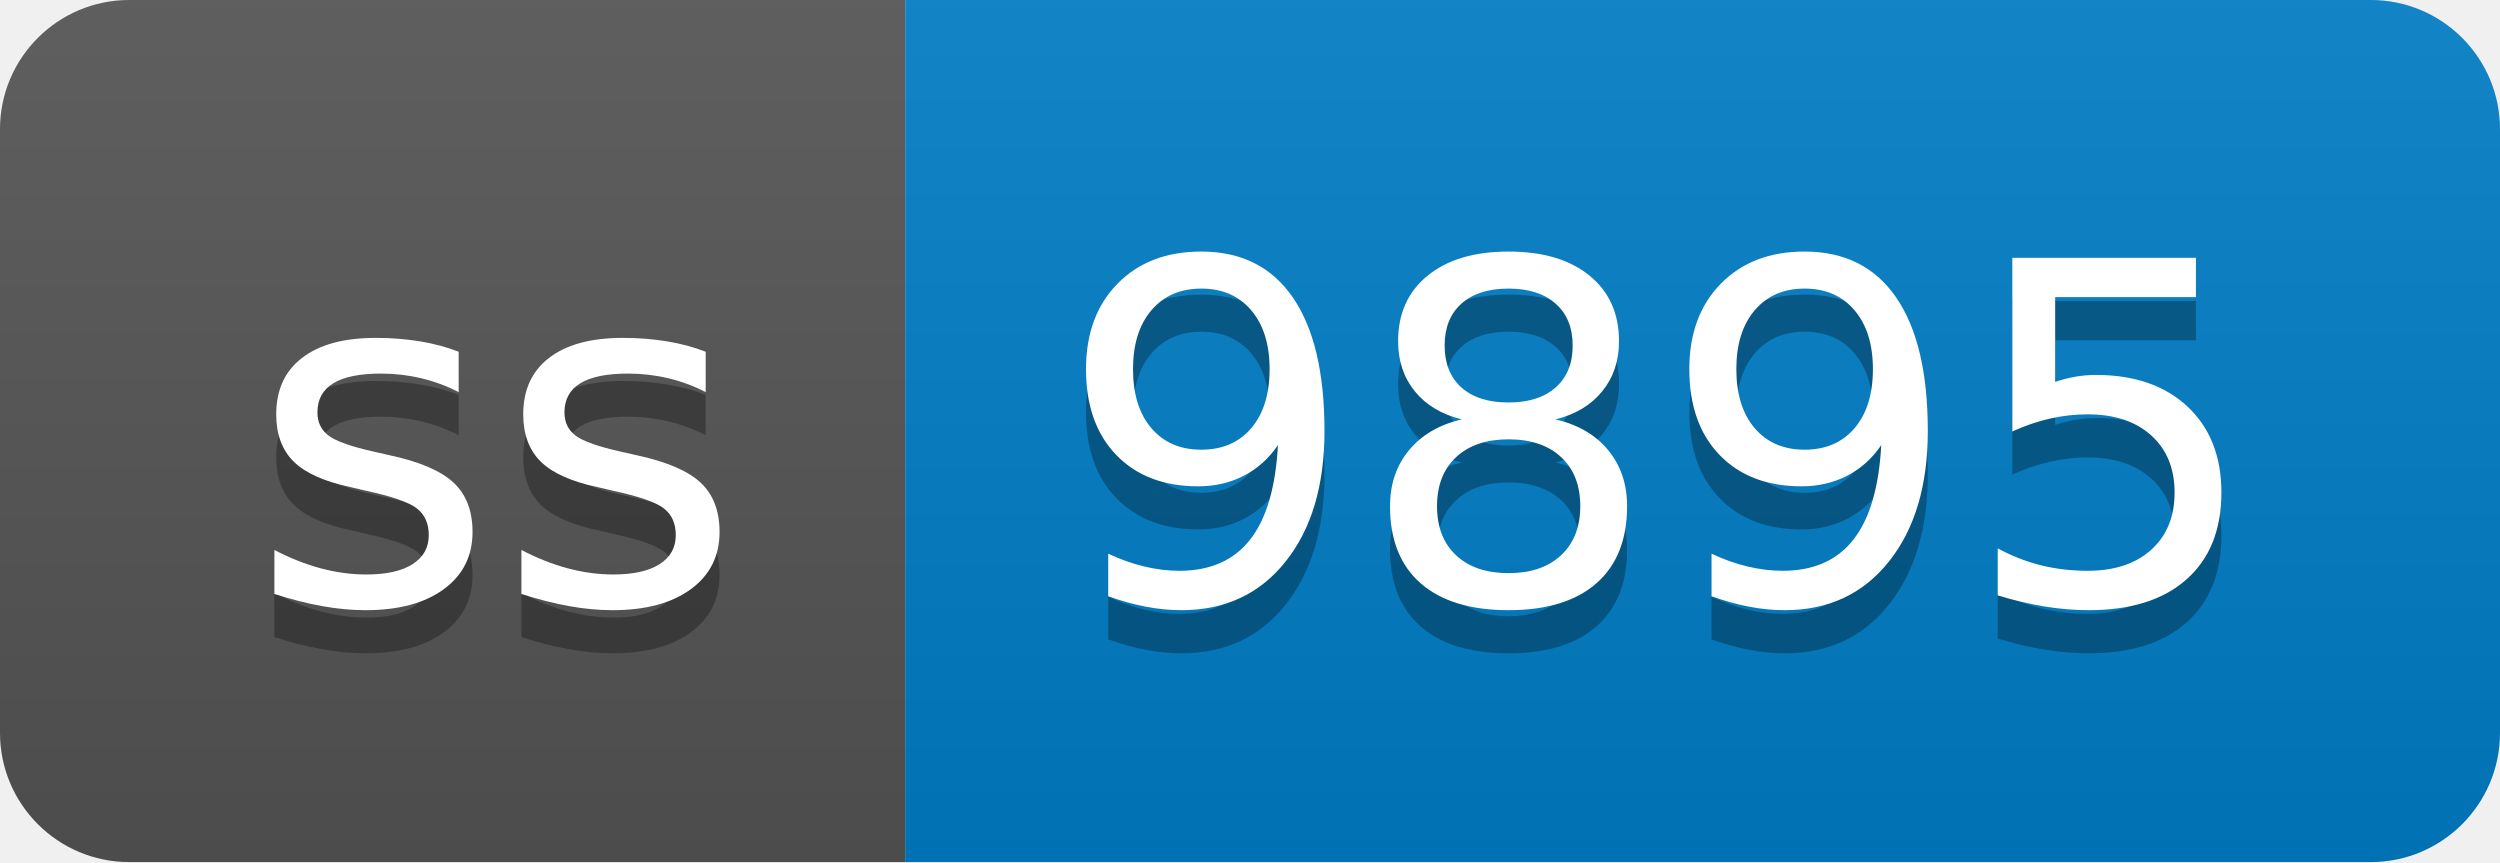
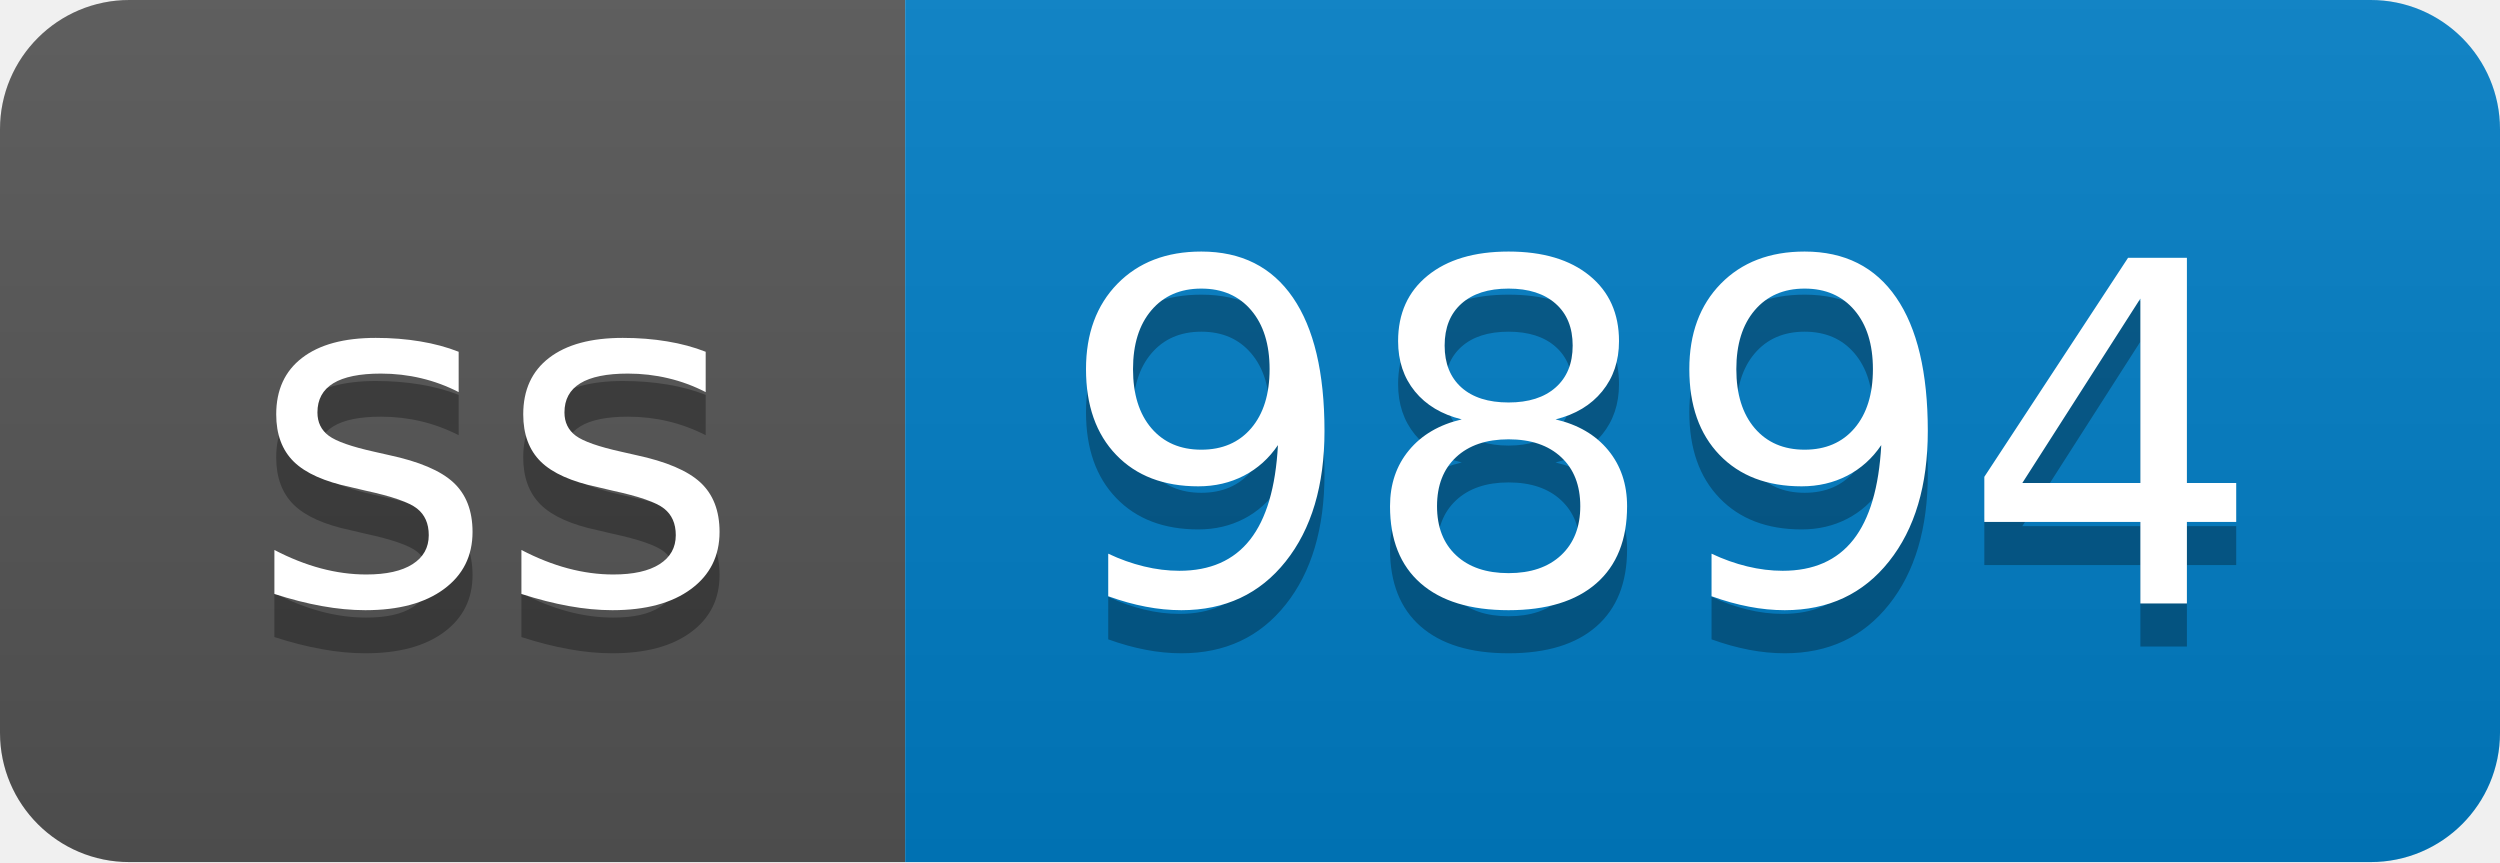
- <svg xmlns="http://www.w3.org/2000/svg" width="58" height="20" role="img" aria-label="ss: 9895">
+ <svg xmlns="http://www.w3.org/2000/svg" width="58" height="20" role="img" aria-label="ss: 9894">
  <linearGradient id="s" x2="0" y2="100%">
    <stop offset="0" stop-color="#bbb" stop-opacity=".1" />
    <stop offset="1" stop-opacity=".1" />
  </linearGradient>
  <clipPath id="r">
    <rect width="58" height="20" rx="3" fill="#fff" />
  </clipPath>
  <g clip-path="url(#r)">
    <rect width="21" height="20" fill="#555" />
    <rect x="21" width="37" height="20" fill="#007ec6" />
    <rect width="58" height="20" fill="url(#s)" />
  </g>
  <g fill="#fff" text-anchor="middle" font-family="Verdana,Geneva,DejaVu Sans,sans-serif" text-rendering="geometricPrecision" font-size="110">
    <text aria-hidden="true" x="115" y="150" fill="#010101" fill-opacity=".3" transform="scale(.1)" textLength="110">ss</text>
    <text x="115" y="140" transform="scale(.1)" fill="#fff" textLength="110">ss</text>
-     <text aria-hidden="true" x="385" y="150" fill="#010101" fill-opacity=".3" transform="scale(.1)" textLength="270">9895</text>
-     <text x="385" y="140" transform="scale(.1)" fill="#fff" textLength="270">9895</text>
+     <text aria-hidden="true" x="385" y="150" fill="#010101" fill-opacity=".3" transform="scale(.1)" textLength="270">9894</text>
+     <text x="385" y="140" transform="scale(.1)" fill="#fff" textLength="270">9894</text>
  </g>
</svg>
